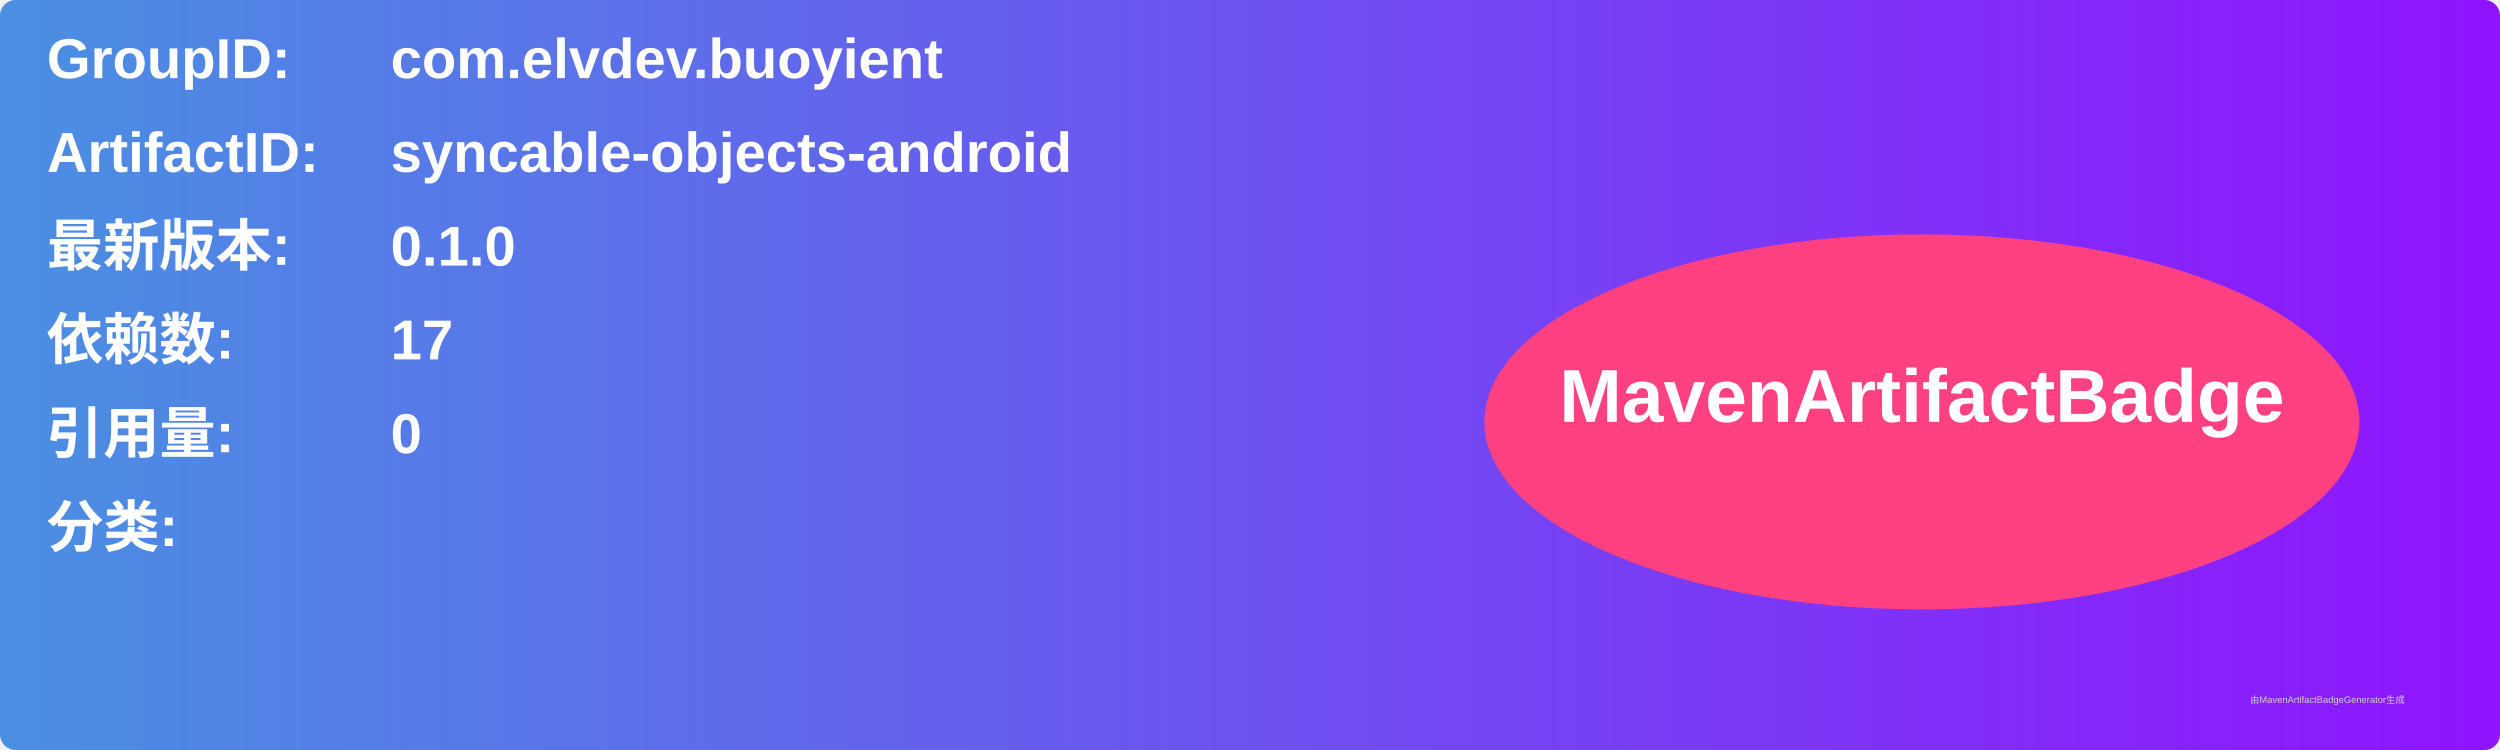
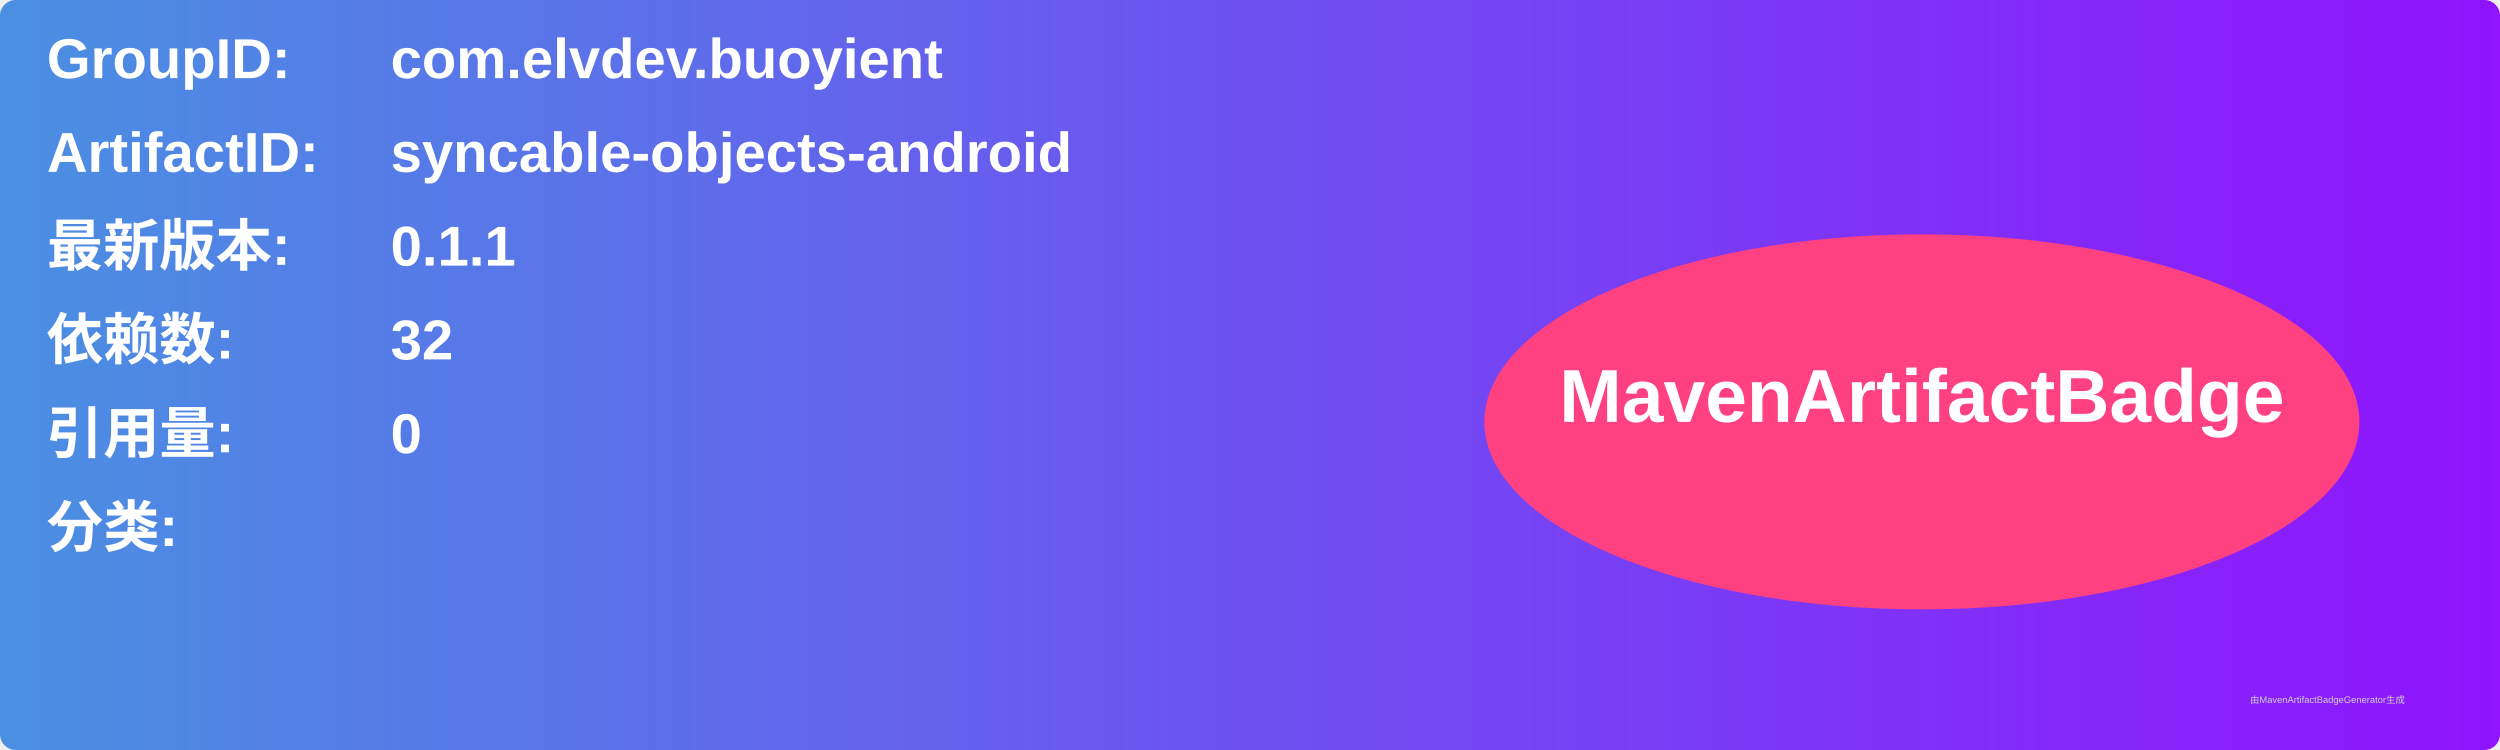
<svg xmlns="http://www.w3.org/2000/svg" width="800" height="240" viewBox="0 0 800 240">
  <linearGradient id="grad" x1="0%" y1="0%" x2="100%" y2="0%">
    <stop offset="0%" stop-color="#4a90e2" />
    <stop offset="100%" stop-color="#9013fe" />
  </linearGradient>
  <rect width="100%" height="100%" rx="5" ry="5" fill="url(#grad)" />
  <g transform="translate(15, 15)">
    <text x="0" y="10" font-family="Arial" font-size="18" fill="white" font-weight="bold" width="260">GroupID:</text>
    <text x="110" y="10" font-family="Arial" font-size="18" fill="white" font-weight="bold" width="460">com.elvdev.buoyient</text>
    <text x="0" y="40" font-family="Arial" font-size="18" fill="white" font-weight="bold" width="260">ArtifactID:</text>
    <text x="110" y="40" font-family="Arial" font-size="18" fill="white" font-weight="bold" width="460">syncable-objects-android</text>
    <text x="0" y="70" font-family="Arial" font-size="18" fill="white" font-weight="bold">最新版本:</text>
    <text x="110" y="70" font-family="Arial" font-size="18" fill="white" font-weight="bold">
-       <tspan font-weight="bold">0.1.0</tspan>
+       <tspan font-weight="bold">0.1.1</tspan>
    </text>
    <text x="0" y="100" font-family="Arial" font-size="18" fill="white" font-weight="bold">依赖数: </text>
    <text x="110" y="100" font-family="Arial" font-size="18" fill="white">
-       <tspan font-weight="bold">17</tspan>
+       <tspan font-weight="bold">32</tspan>
    </text>
    <text x="0" y="130" font-family="Arial" font-size="18" fill="white" font-weight="bold">引用量: </text>
    <text x="110" y="130" font-family="Arial" font-size="18" fill="white">
      <tspan font-weight="bold">0</tspan>
    </text>
    <text x="0" y="160" font-family="Arial" font-size="18" fill="white" font-weight="bold">分类:</text>
    <text x="10" y="190" font-family="Arial" font-size="10" fill="white">
      <tspan font-weight="bold" />
    </text>
    <ellipse cx="600" cy="120" rx="140" ry="60" fill="#ff4081" />
    <text x="600" y="120" text-anchor="middle" font-family="Arial" font-size="24" fill="white" font-weight="bold">MavenArtifactBadge</text>
  </g>
  <text x="720" y="225" font-family="Arial" font-size="3" fill="#d0d0d0">由MavenArtifactBadgeGenerator生成</text>
</svg>
